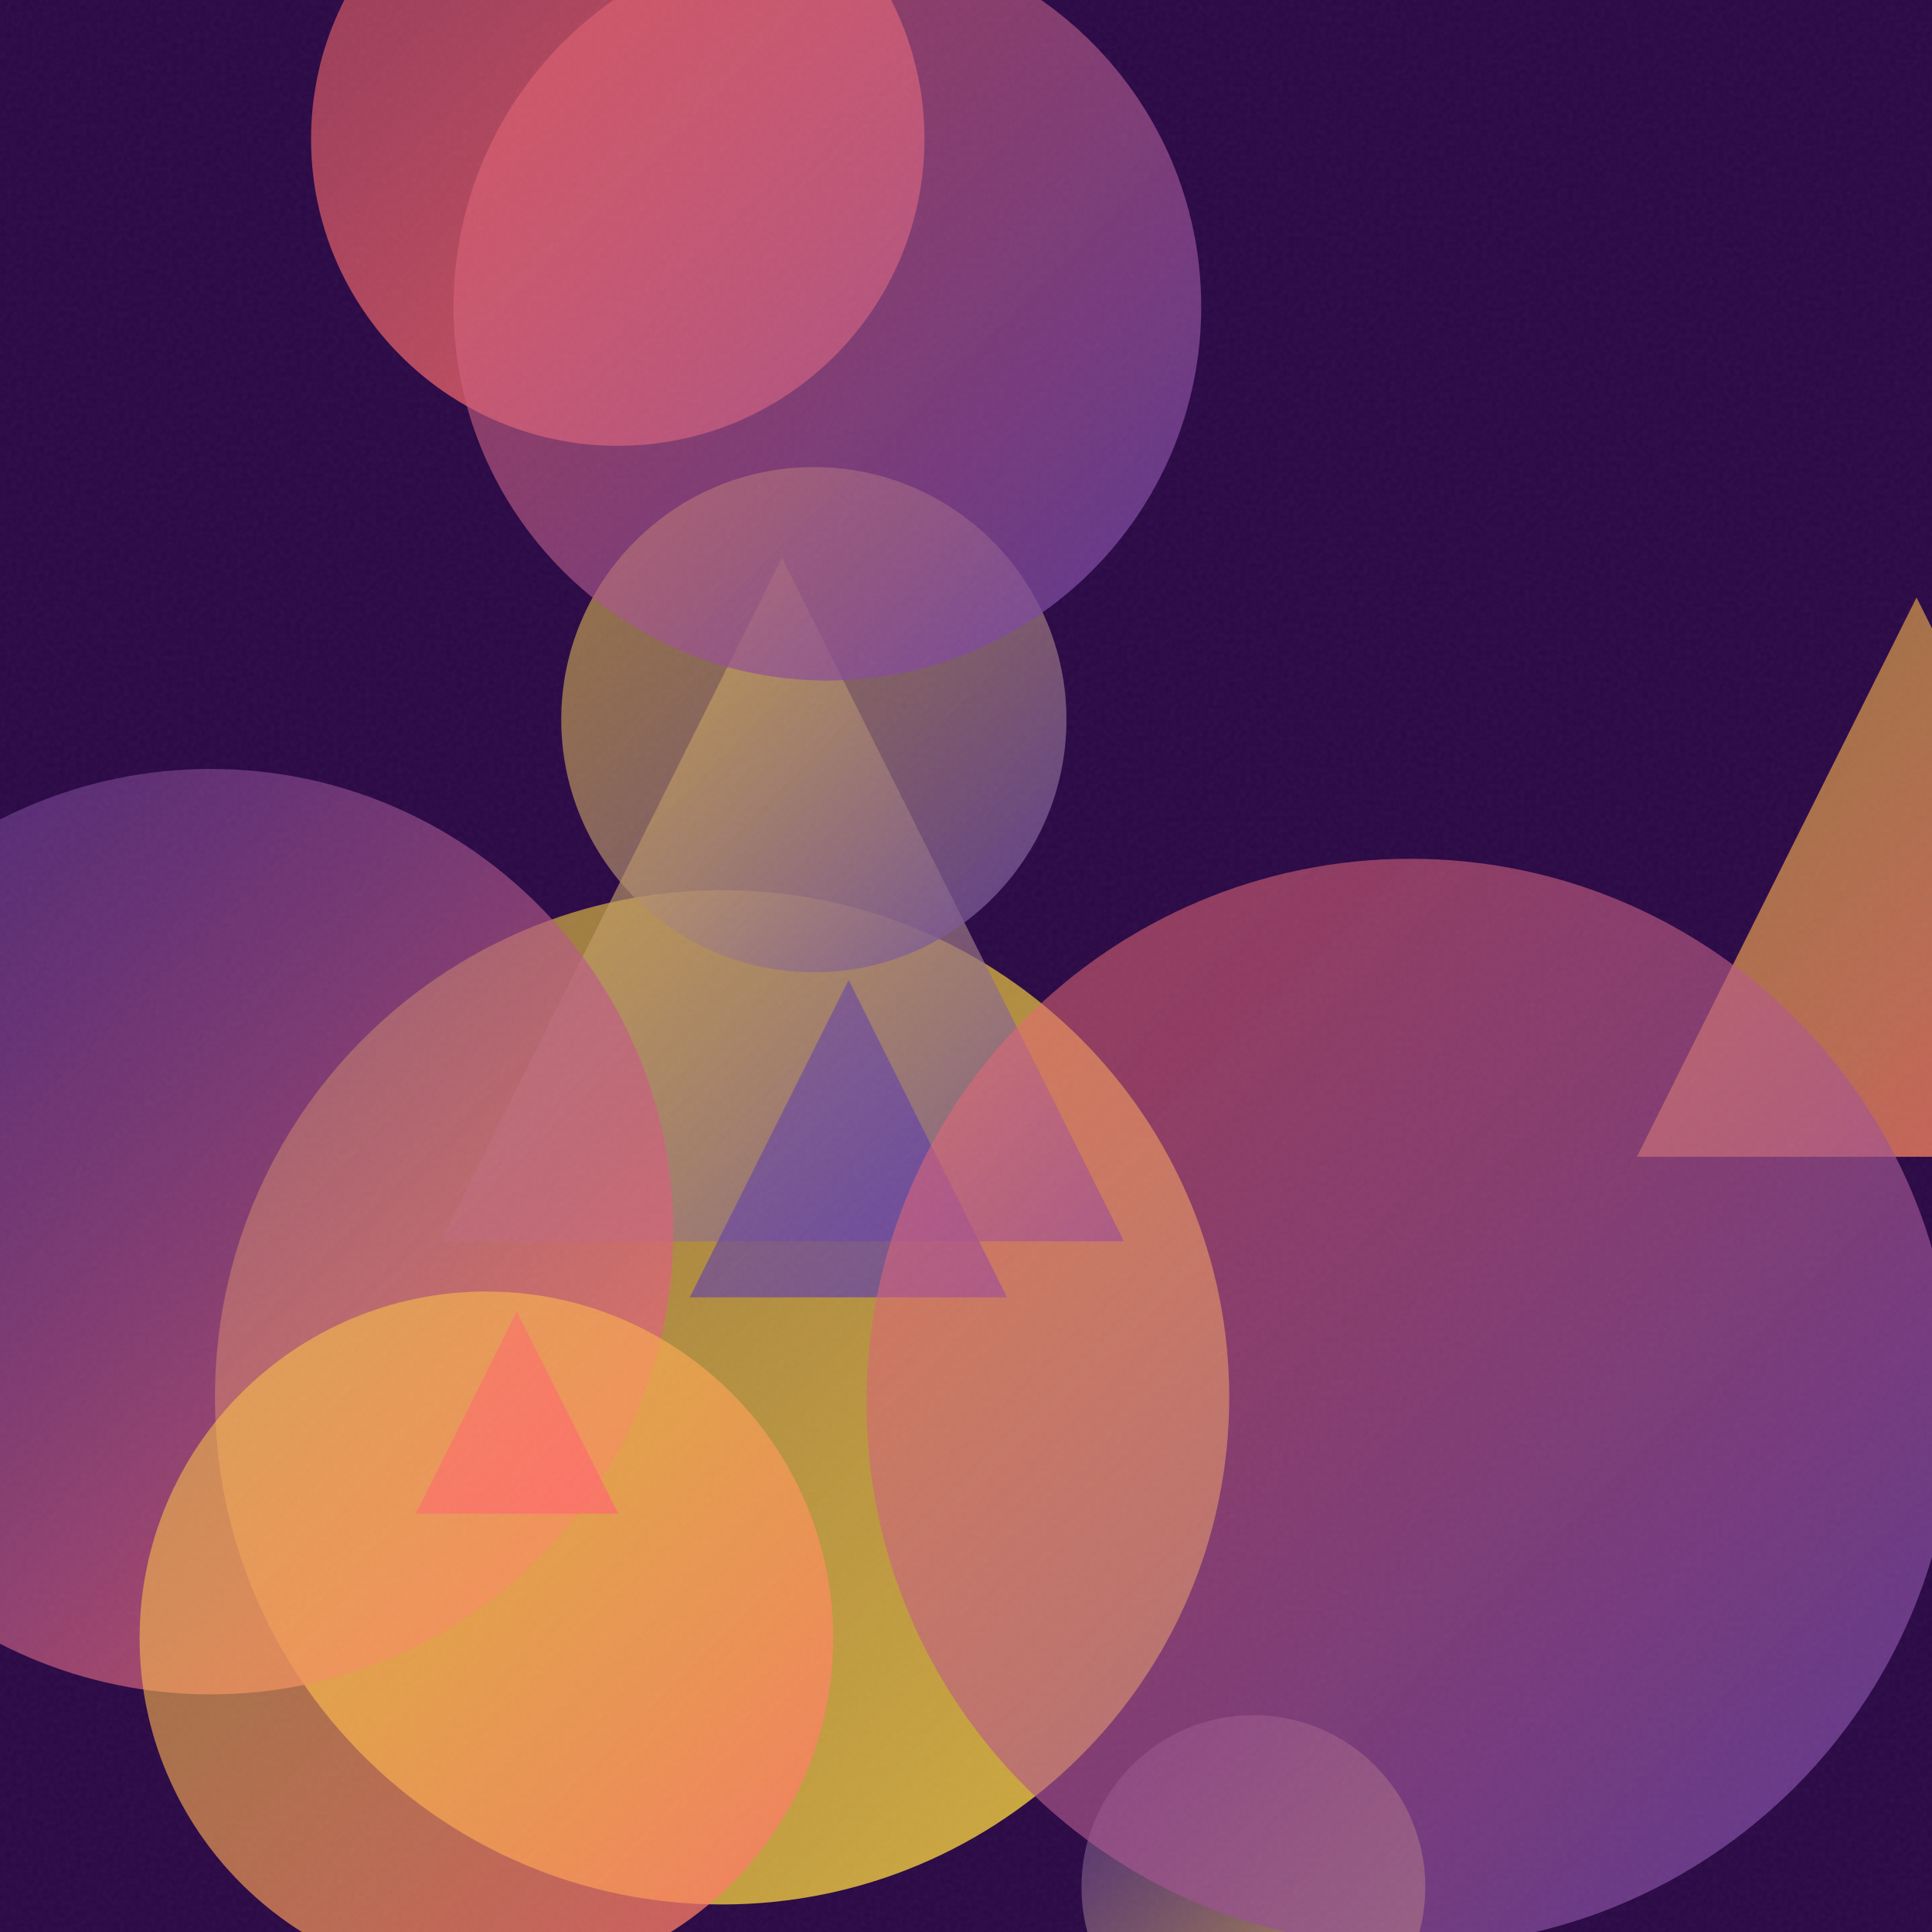
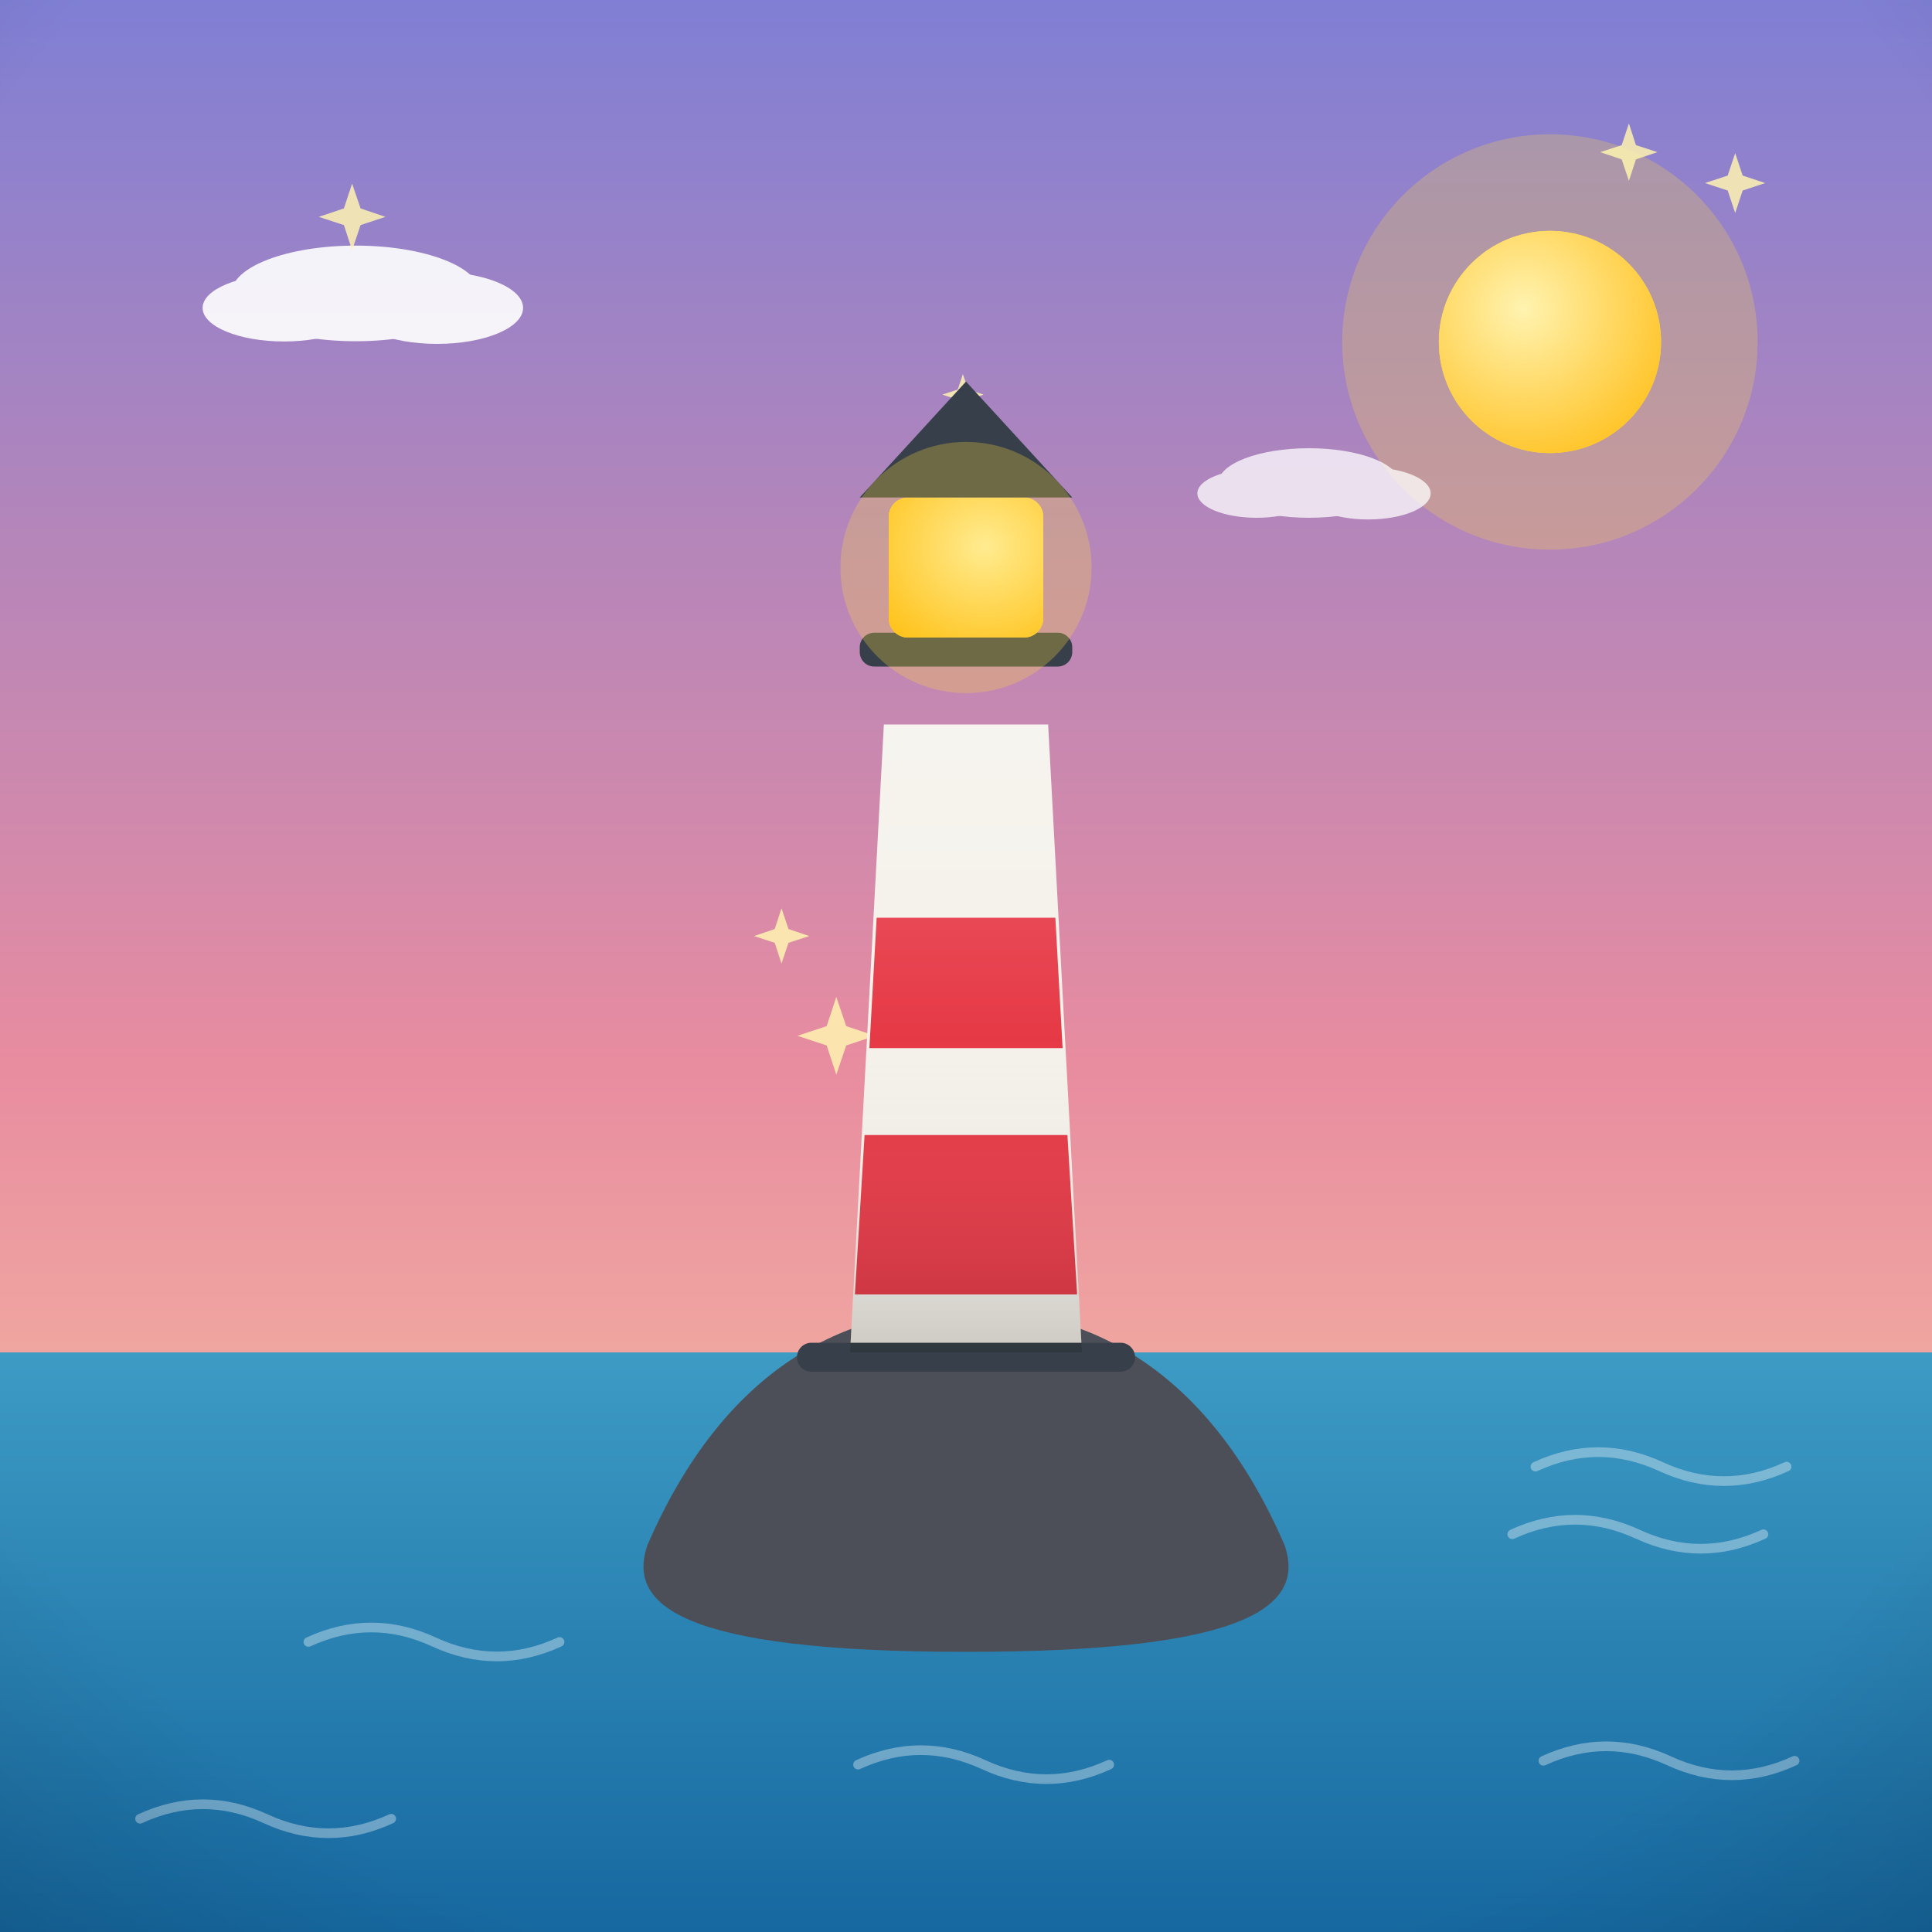
- <svg xmlns="http://www.w3.org/2000/svg" viewBox="0 0 400 400">
+ <svg xmlns="http://www.w3.org/2000/svg" viewBox="0 0 800 800">
  <defs>
-     <linearGradient id="g0" x1="44.5" y1="184.3" x2="254.5" y2="394.3" gradientUnits="userSpaceOnUse">
-       <stop offset="0" stop-color="#FFD93D" stop-opacity="0.5" />
-       <stop offset="1" stop-color="#FFD93D" stop-opacity="0.8" />
+     <linearGradient id="sky" x1="0" y1="0" x2="0" y2="1">
+       <stop offset="0" stop-color="#7f7fd5" />
+       <stop offset="0.55" stop-color="#e88ca0" />
+       <stop offset="1" stop-color="#ffd9a0" />
    </linearGradient>
-     <linearGradient id="g1" x1="91.2" y1="115.5" x2="232.7" y2="257.0" gradientUnits="userSpaceOnUse">
-       <stop offset="0" stop-color="#FFD93D" stop-opacity="0.5" />
-       <stop offset="1" stop-color="#6441A5" stop-opacity="0.8" />
+     <radialGradient id="sunG" cx="0.38" cy="0.35" r="0.9">
+       <stop offset="0" stop-color="#fff3b0" />
+       <stop offset="1" stop-color="#ffb703" />
+     </radialGradient>
+     <linearGradient id="ground" x1="0" y1="0" x2="0" y2="1">
+       <stop offset="0" stop-color="#69b06f" />
+       <stop offset="1" stop-color="#3c7a44" />
    </linearGradient>
-     <linearGradient id="g2" x1="223.9" y1="355.1" x2="295.1" y2="426.3" gradientUnits="userSpaceOnUse">
-       <stop offset="0" stop-color="#6441A5" stop-opacity="0.5" />
-       <stop offset="1" stop-color="#FFD93D" stop-opacity="0.8" />
+     <linearGradient id="sea" x1="0" y1="0" x2="0" y2="1">
+       <stop offset="0" stop-color="#3d9bc4" />
+       <stop offset="1" stop-color="#1668a0" />
    </linearGradient>
-     <linearGradient id="g3" x1="142.8" y1="202.9" x2="208.5" y2="268.6" gradientUnits="userSpaceOnUse">
-       <stop offset="0" stop-color="#6441A5" stop-opacity="0.5" />
-       <stop offset="1" stop-color="#6441A5" stop-opacity="0.8" />
+     <linearGradient id="shade" x1="0" y1="0" x2="0" y2="1">
+       <stop offset="0" stop-color="#ffffff" stop-opacity="0.20" />
+       <stop offset="0.5" stop-color="#ffffff" stop-opacity="0" />
+       <stop offset="1" stop-color="#000000" stop-opacity="0.16" />
    </linearGradient>
-     <linearGradient id="g4" x1="-52.2" y1="159.2" x2="139.5" y2="350.8" gradientUnits="userSpaceOnUse">
-       <stop offset="0" stop-color="#6441A5" stop-opacity="0.5" />
-       <stop offset="1" stop-color="#FF6B6B" stop-opacity="0.8" />
-     </linearGradient>
-     <linearGradient id="g5" x1="338.9" y1="123.7" x2="454.7" y2="239.5" gradientUnits="userSpaceOnUse">
-       <stop offset="0" stop-color="#FFD93D" stop-opacity="0.5" />
-       <stop offset="1" stop-color="#FF6B6B" stop-opacity="0.8" />
-     </linearGradient>
-     <linearGradient id="g6" x1="116.1" y1="96.6" x2="220.8" y2="201.3" gradientUnits="userSpaceOnUse">
-       <stop offset="0" stop-color="#FFD93D" stop-opacity="0.5" />
-       <stop offset="1" stop-color="#6441A5" stop-opacity="0.8" />
-     </linearGradient>
-     <linearGradient id="g7" x1="179.4" y1="177.9" x2="404.5" y2="403.0" gradientUnits="userSpaceOnUse">
-       <stop offset="0" stop-color="#FF6B6B" stop-opacity="0.5" />
-       <stop offset="1" stop-color="#6441A5" stop-opacity="0.8" />
-     </linearGradient>
-     <linearGradient id="g8" x1="28.9" y1="267.4" x2="172.5" y2="411.1" gradientUnits="userSpaceOnUse">
-       <stop offset="0" stop-color="#FFD93D" stop-opacity="0.5" />
-       <stop offset="1" stop-color="#FF6B6B" stop-opacity="0.8" />
-     </linearGradient>
-     <linearGradient id="g9" x1="64.4" y1="-34.7" x2="191.5" y2="92.3" gradientUnits="userSpaceOnUse">
-       <stop offset="0" stop-color="#FF6B6B" stop-opacity="0.5" />
-       <stop offset="1" stop-color="#FF6B6B" stop-opacity="0.8" />
-     </linearGradient>
-     <linearGradient id="g10" x1="86.1" y1="271.5" x2="128.0" y2="313.4" gradientUnits="userSpaceOnUse">
-       <stop offset="0" stop-color="#FF6B6B" stop-opacity="0.5" />
-       <stop offset="1" stop-color="#FF6B6B" stop-opacity="0.8" />
-     </linearGradient>
-     <linearGradient id="g11" x1="93.9" y1="-13.9" x2="248.7" y2="141.0" gradientUnits="userSpaceOnUse">
-       <stop offset="0" stop-color="#FF6B6B" stop-opacity="0.5" />
-       <stop offset="1" stop-color="#6441A5" stop-opacity="0.8" />
-     </linearGradient>
-     <filter id="n">
-       <feTurbulence type="fractalNoise" baseFrequency="0.9" numOctaves="2" stitchTiles="stitch" />
-       <feColorMatrix type="saturate" values="0" />
-     </filter>
+     <radialGradient id="vig" cx="0.5" cy="0.42" r="0.85">
+       <stop offset="0.72" stop-color="#000000" stop-opacity="0" />
+       <stop offset="1" stop-color="#000000" stop-opacity="0.20" />
+     </radialGradient>
  </defs>
-   <rect width="400" height="400" fill="#2a0845" />
-   <circle cx="149.5" cy="289.3" r="105.0" fill="url(#g0)" />
-   <path d="M 161.9 115.5 L 232.7 257.0 L 91.2 257.0 Z" fill="url(#g1)" />
-   <circle cx="259.5" cy="390.7" r="35.6" fill="url(#g2)" />
-   <path d="M 175.7 202.9 L 208.5 268.6 L 142.8 268.6 Z" fill="url(#g3)" />
-   <circle cx="43.6" cy="255.0" r="95.8" fill="url(#g4)" />
-   <path d="M 396.8 123.7 L 454.7 239.5 L 338.9 239.5 Z" fill="url(#g5)" />
-   <circle cx="168.5" cy="149.0" r="52.3" fill="url(#g6)" />
-   <circle cx="292.0" cy="290.4" r="112.6" fill="url(#g7)" />
-   <circle cx="100.7" cy="339.2" r="71.8" fill="url(#g8)" />
-   <circle cx="127.9" cy="28.8" r="63.5" fill="url(#g9)" />
-   <path d="M 107.0 271.5 L 128.0 313.4 L 86.1 313.4 Z" fill="url(#g10)" />
-   <circle cx="171.3" cy="63.5" r="77.4" fill="url(#g11)" />
-   <rect width="400" height="400" filter="url(#n)" opacity="0.05" />
+   <rect width="800" height="800" fill="url(#sky)" />
+   <circle cx="641.8" cy="141.6" r="86" fill="#ffd93d" opacity="0.25" />
+   <circle cx="641.8" cy="141.6" r="46" fill="#ffd93d" />
+   <circle cx="641.8" cy="141.6" r="46" fill="url(#sunG)" />
+   <g fill="#ffffff" opacity="0.9">
+     <ellipse cx="147.3" cy="121.5" rx="51.5" ry="19.8" />
+     <ellipse cx="117.6" cy="127.5" rx="33.7" ry="13.9" />
+     <ellipse cx="181" cy="127.5" rx="35.6" ry="14.9" />
+   </g>
+   <g fill="#ffffff" opacity="0.75">
+     <ellipse cx="542" cy="200" rx="37.5" ry="14.4" />
+     <ellipse cx="520.3" cy="204.3" rx="24.5" ry="10.1" />
+     <ellipse cx="566.5" cy="204.3" rx="25.9" ry="10.8" />
+   </g>
+   <rect y="560" width="800" height="240" fill="url(#sea)" />
+   <path d="M 635.8 607.3 q 26 -12 52 0 q 26 12 52 0" fill="none" stroke="#ffffff" stroke-width="4" stroke-linecap="round" opacity="0.35" />
+   <path d="M 127.7 679.9 q 26 -12 52 0 q 26 12 52 0" fill="none" stroke="#ffffff" stroke-width="4" stroke-linecap="round" opacity="0.35" />
+   <path d="M 639.1 729.1 q 26 -12 52 0 q 26 12 52 0" fill="none" stroke="#ffffff" stroke-width="4" stroke-linecap="round" opacity="0.35" />
+   <path d="M 626.2 635.3 q 26 -12 52 0 q 26 12 52 0" fill="none" stroke="#ffffff" stroke-width="4" stroke-linecap="round" opacity="0.35" />
+   <path d="M 370.9 613.9 q 26 -12 52 0 q 26 12 52 0" fill="none" stroke="#ffffff" stroke-width="4" stroke-linecap="round" opacity="0.35" />
+   <path d="M 355.3 730.7 q 26 -12 52 0 q 26 12 52 0" fill="none" stroke="#ffffff" stroke-width="4" stroke-linecap="round" opacity="0.35" />
+   <path d="M 58 753.1 q 26 -12 52 0 q 26 12 52 0" fill="none" stroke="#ffffff" stroke-width="4" stroke-linecap="round" opacity="0.35" />
+   <path d="M 346.3 412.8 L 350.4 424.9 L 362.4 428.9 L 350.4 432.9 L 346.3 445 L 342.3 432.9 L 330.2 428.9 L 342.3 424.9 Z" fill="#fff3b0" opacity="0.85" />
+   <path d="M 145.8 76 L 149.3 86.3 L 159.6 89.8 L 149.3 93.2 L 145.8 103.6 L 142.4 93.2 L 132 89.8 L 142.4 86.3 Z" fill="#fff3b0" opacity="0.85" />
+   <path d="M 674.5 51.1 L 677.4 60.1 L 686.3 63 L 677.4 66 L 674.5 74.9 L 671.5 66 L 662.6 63 L 671.5 60.1 Z" fill="#fff3b0" opacity="0.85" />
+   <path d="M 718.5 63.4 L 721.6 72.7 L 730.9 75.8 L 721.6 78.9 L 718.5 88.2 L 715.4 78.9 L 706 75.8 L 715.4 72.7 Z" fill="#fff3b0" opacity="0.85" />
+   <path d="M 398.7 154.9 L 400.9 161.3 L 407.3 163.4 L 400.9 165.5 L 398.7 172 L 396.6 165.5 L 390.2 163.4 L 396.6 161.3 Z" fill="#fff3b0" opacity="0.85" />
+   <path d="M 323.6 376.1 L 326.5 384.7 L 335.1 387.6 L 326.5 390.4 L 323.6 399 L 320.8 390.4 L 312.2 387.6 L 320.8 384.7 Z" fill="#fff3b0" opacity="0.85" />
+   <g transform="translate(400 0) scale(-1 1) translate(-400 0)">
+     <path d="M268 640 C 300 566 350 542 400 542 C 450 542 500 566 532 640 C 540 664 520 684 400 684 C 280 684 260 664 268 640 Z" fill="#4c4f57" />
+     <path d="M352 560 L 366 300 L 434 300 L 448 560 Z" fill="#f4f1ea" />
+     <path d="M358 470 L 442 470 L 446 536 L 354 536 Z M363 380 L 437 380 L 440 434 L 360 434 Z" fill="#e63946" />
+     <rect x="356" y="262" width="88" height="14" rx="6" fill="#37404a" />
+     <rect x="368" y="206" width="64" height="58" rx="8" fill="#ffd93d" />
+     <rect x="368" y="206" width="64" height="58" rx="8" fill="url(#sunG)" />
+     <path d="M356 206 L 444 206 L 400 158 Z" fill="#37404a" />
+     <circle cx="400" cy="235" r="52" fill="#ffd93d" opacity="0.28" />
+     <rect x="330" y="556" width="140" height="12" rx="6" fill="#37404a" />
+     <path d="M352 560 L 366 300 L 434 300 L 448 560 Z" fill="url(#shade)" />
+   </g>
+   <rect width="800" height="800" fill="url(#vig)" />
</svg>
